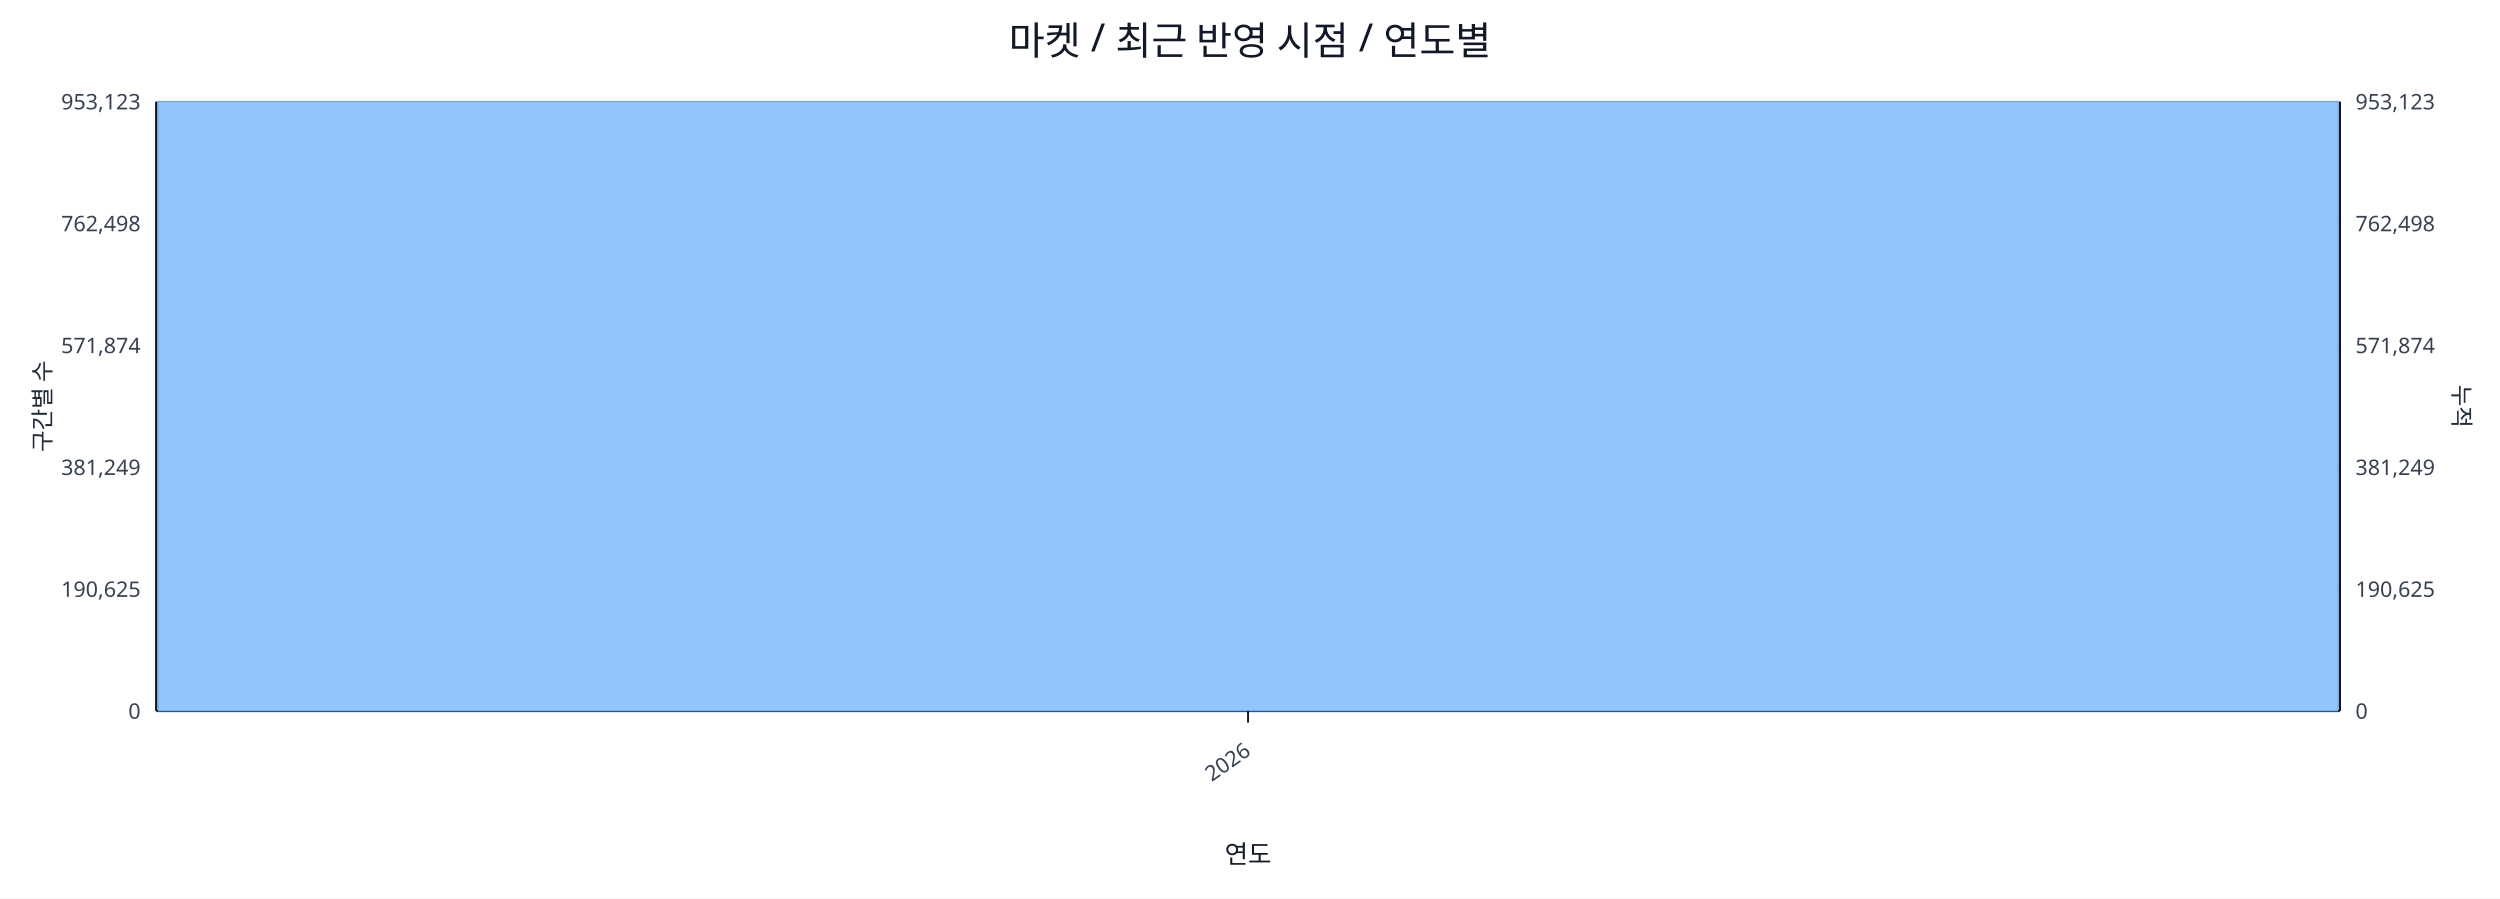
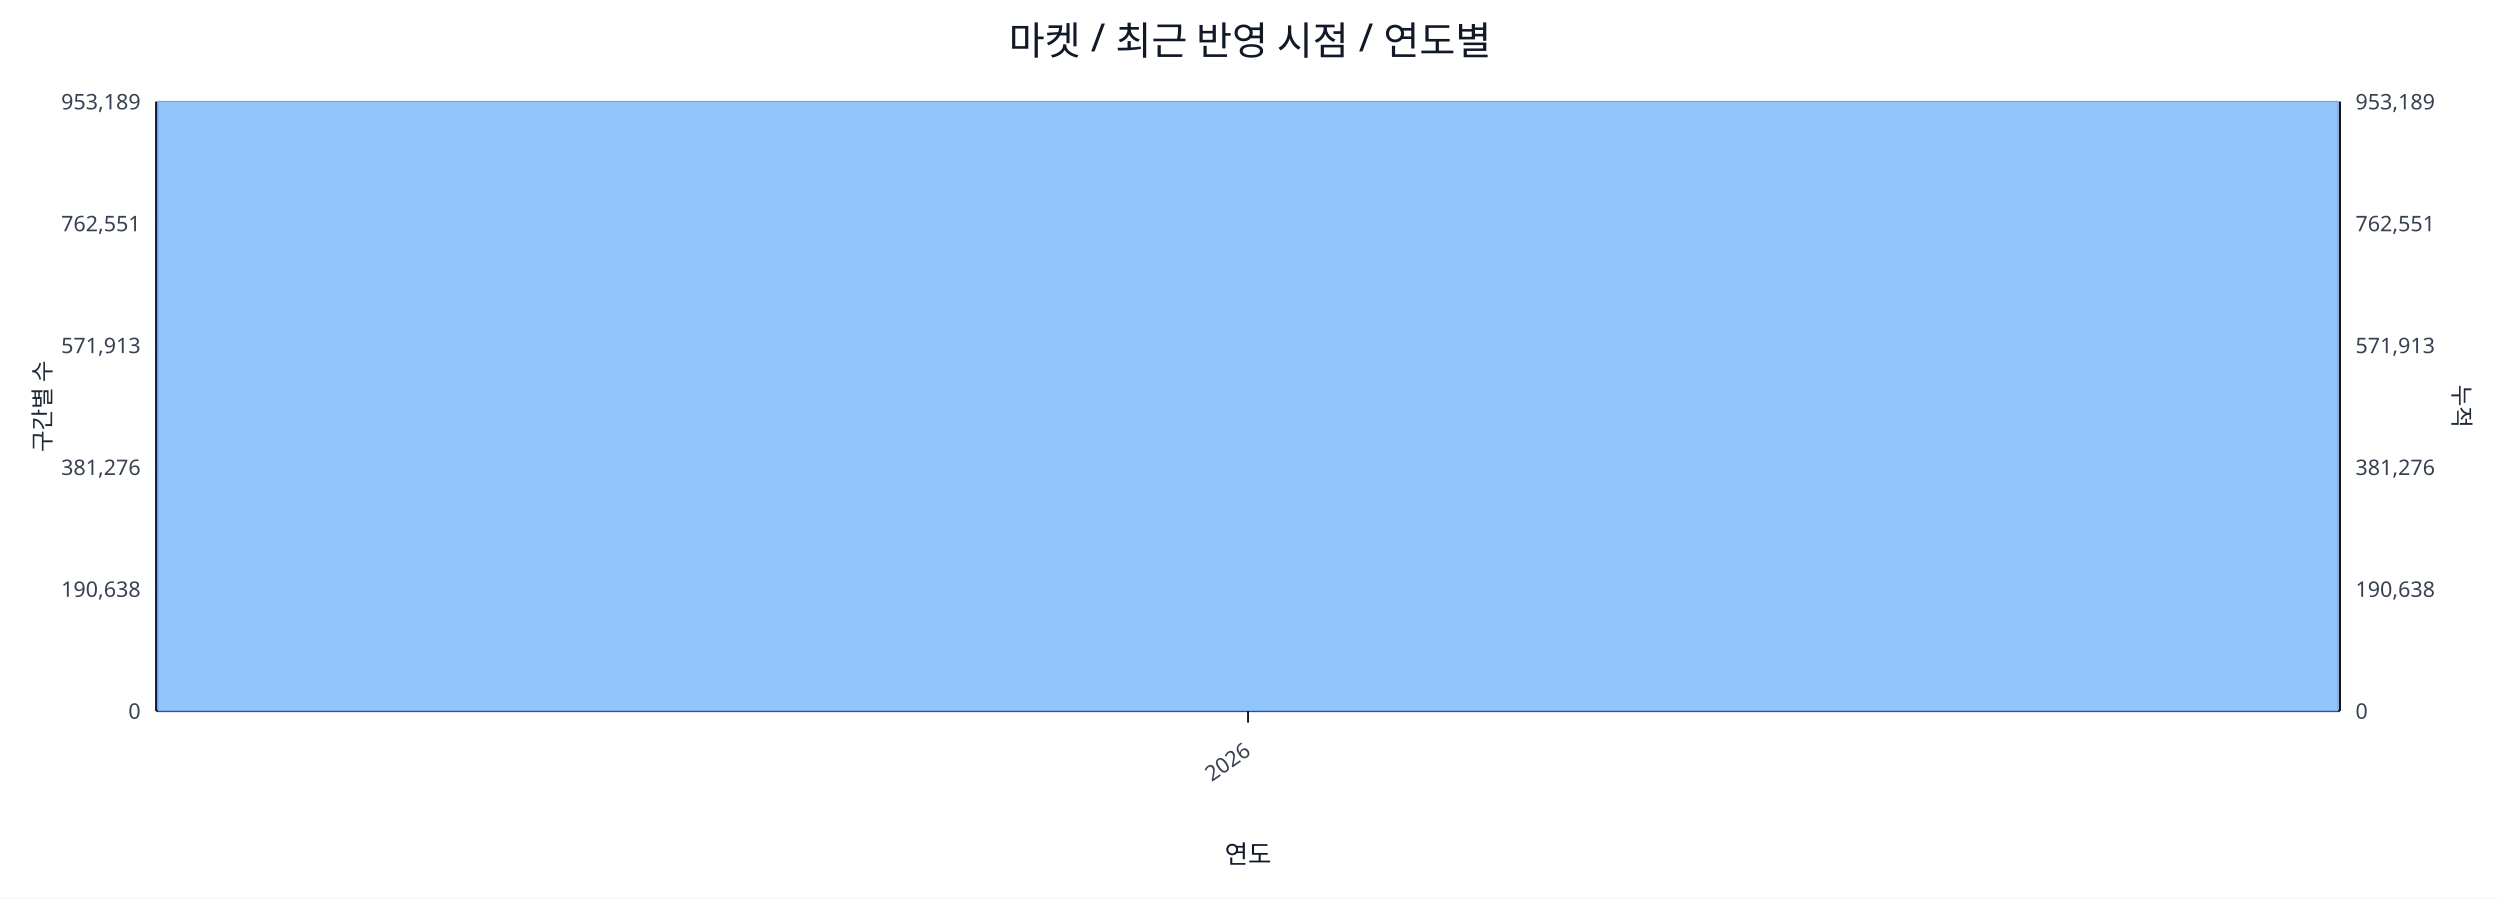
<svg xmlns="http://www.w3.org/2000/svg" width="1280" height="460" viewBox="0 0 1280 460">
  <rect x="0" y="0" width="100%" height="100%" fill="#ffffff" />
  <text x="640.0" y="28" font-size="20" text-anchor="middle" font-family="sans-serif" fill="#111827">마켓 / 최근 반영 시점 / 연도별</text>
  <line x1="80.0" y1="52.0" x2="1198.0" y2="52.0" stroke="#e5e7eb" stroke-width="1" />
-   <text x="72.0" y="56.0" font-size="11" text-anchor="end" font-family="sans-serif" fill="#374151">953,123</text>
-   <text x="1206.0" y="56.0" font-size="11" text-anchor="start" font-family="sans-serif" fill="#374151">953,123</text>
+   <text x="72.0" y="56.0" font-size="11" text-anchor="end" font-family="sans-serif" fill="#374151">953,189</text>
+   <text x="1206.0" y="56.0" font-size="11" text-anchor="start" font-family="sans-serif" fill="#374151">953,189</text>
  <line x1="80.0" y1="114.4" x2="1198.0" y2="114.4" stroke="#e5e7eb" stroke-width="1" />
-   <text x="72.0" y="118.4" font-size="11" text-anchor="end" font-family="sans-serif" fill="#374151">762,498</text>
-   <text x="1206.0" y="118.4" font-size="11" text-anchor="start" font-family="sans-serif" fill="#374151">762,498</text>
+   <text x="72.0" y="118.4" font-size="11" text-anchor="end" font-family="sans-serif" fill="#374151">762,551</text>
+   <text x="1206.0" y="118.4" font-size="11" text-anchor="start" font-family="sans-serif" fill="#374151">762,551</text>
  <line x1="80.0" y1="176.8" x2="1198.0" y2="176.8" stroke="#e5e7eb" stroke-width="1" />
-   <text x="72.0" y="180.8" font-size="11" text-anchor="end" font-family="sans-serif" fill="#374151">571,874</text>
-   <text x="1206.0" y="180.8" font-size="11" text-anchor="start" font-family="sans-serif" fill="#374151">571,874</text>
+   <text x="72.0" y="180.8" font-size="11" text-anchor="end" font-family="sans-serif" fill="#374151">571,913</text>
+   <text x="1206.0" y="180.8" font-size="11" text-anchor="start" font-family="sans-serif" fill="#374151">571,913</text>
  <line x1="80.0" y1="239.2" x2="1198.0" y2="239.2" stroke="#e5e7eb" stroke-width="1" />
-   <text x="72.0" y="243.2" font-size="11" text-anchor="end" font-family="sans-serif" fill="#374151">381,249</text>
-   <text x="1206.0" y="243.2" font-size="11" text-anchor="start" font-family="sans-serif" fill="#374151">381,249</text>
+   <text x="72.0" y="243.2" font-size="11" text-anchor="end" font-family="sans-serif" fill="#374151">381,276</text>
+   <text x="1206.0" y="243.2" font-size="11" text-anchor="start" font-family="sans-serif" fill="#374151">381,276</text>
  <line x1="80.0" y1="301.6" x2="1198.0" y2="301.6" stroke="#e5e7eb" stroke-width="1" />
-   <text x="72.0" y="305.6" font-size="11" text-anchor="end" font-family="sans-serif" fill="#374151">190,625</text>
-   <text x="1206.0" y="305.6" font-size="11" text-anchor="start" font-family="sans-serif" fill="#374151">190,625</text>
+   <text x="72.0" y="305.6" font-size="11" text-anchor="end" font-family="sans-serif" fill="#374151">190,638</text>
+   <text x="1206.0" y="305.6" font-size="11" text-anchor="start" font-family="sans-serif" fill="#374151">190,638</text>
  <line x1="80.0" y1="364.0" x2="1198.0" y2="364.0" stroke="#e5e7eb" stroke-width="1" />
  <text x="72.0" y="368.0" font-size="11" text-anchor="end" font-family="sans-serif" fill="#374151">0</text>
  <text x="1206.0" y="368.0" font-size="11" text-anchor="start" font-family="sans-serif" fill="#374151">0</text>
  <line x1="80.0" y1="364.0" x2="1198.0" y2="364.0" stroke="#111827" stroke-width="1.2" />
  <line x1="80.0" y1="52.0" x2="80.0" y2="364.0" stroke="#111827" stroke-width="1.2" />
  <line x1="1198.0" y1="52.0" x2="1198.0" y2="364.0" stroke="#111827" stroke-width="1.2" />
  <rect x="81.0" y="52.0" width="1116.0" height="312.0" fill="#93c5fd" stroke="#60a5fa" stroke-width="0.5" />
  <polyline fill="none" stroke="#ef4444" stroke-width="2" points="639.0,52.0" />
  <line x1="639.0" y1="364.0" x2="639.0" y2="370.0" stroke="#111827" stroke-width="1" />
  <text x="641.0" y="386.0" font-size="11" text-anchor="end" transform="rotate(-35 641.0 386.0)" font-family="sans-serif" fill="#374151">2026</text>
  <text x="26" y="208.0" font-size="12" transform="rotate(-90 26 208.0)" text-anchor="middle" font-family="sans-serif" fill="#1f2937">구간별 수</text>
  <text x="1256.0" y="208.0" font-size="12" transform="rotate(90 1256.0 208.0)" text-anchor="middle" font-family="sans-serif" fill="#1f2937">누적</text>
  <text x="639.0" y="442.0" font-size="13" text-anchor="middle" font-family="sans-serif" fill="#111827">연도</text>
</svg>
